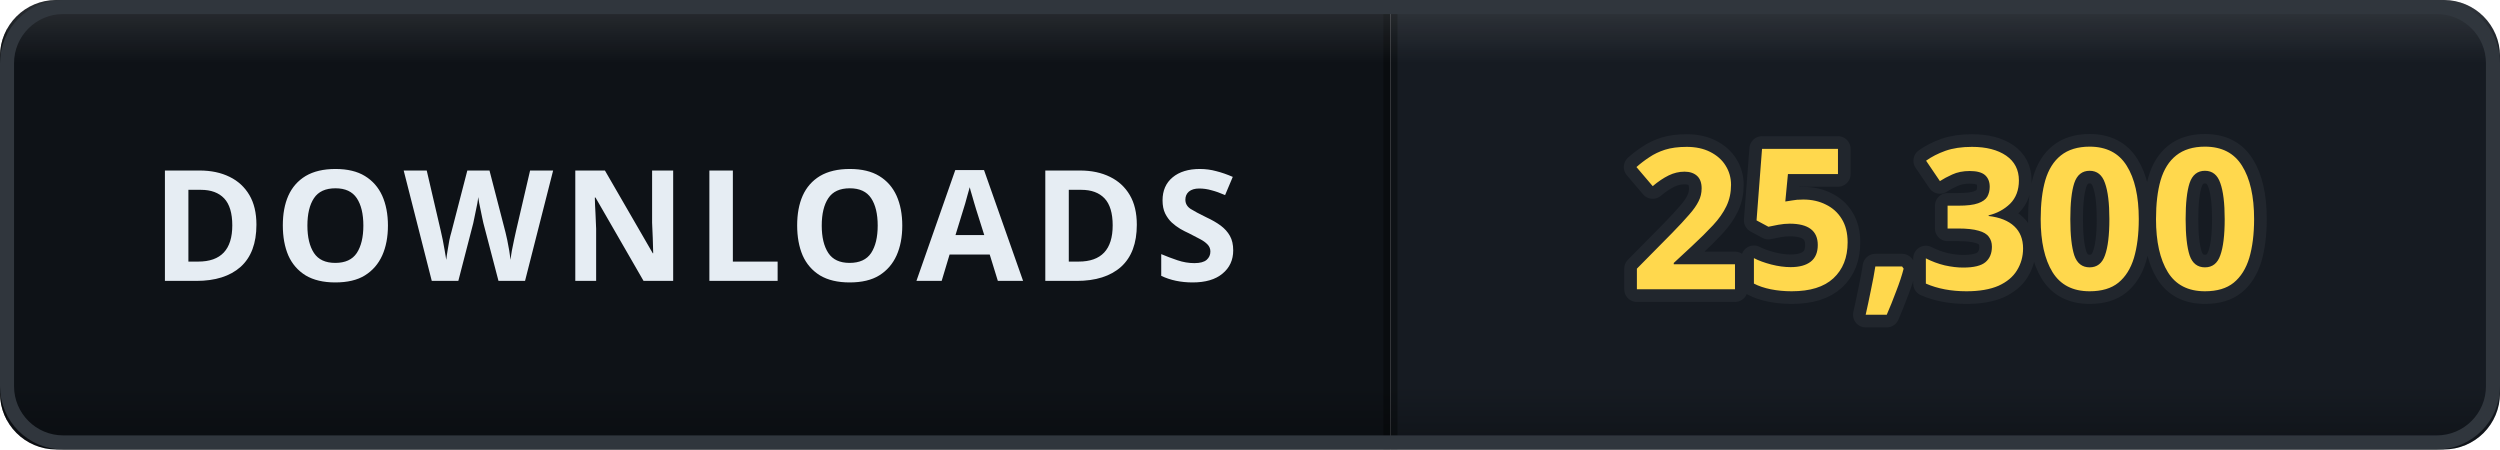
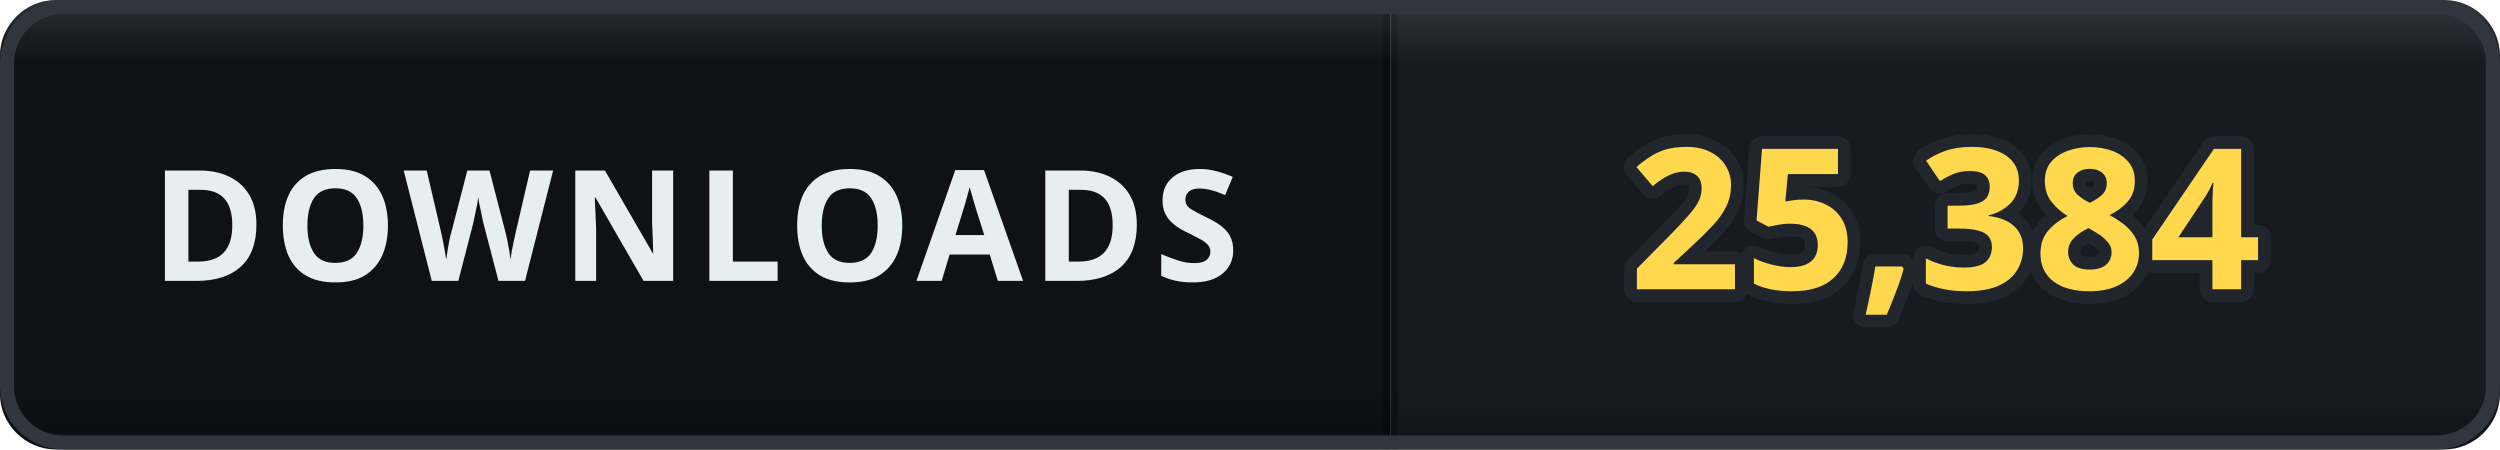
- <svg xmlns="http://www.w3.org/2000/svg" width="178" height="32" viewBox="0 0 178 32" role="img" aria-label="DOWNLOADS: 25,300">
+ <svg xmlns="http://www.w3.org/2000/svg" width="178" height="32" viewBox="0 0 178 32" role="img" aria-label="DOWNLOADS: 25,384">
  <defs>
    <clipPath id="clip">
      <rect width="178" height="32" rx="4" />
    </clipPath>
    <linearGradient id="bevel" x1="0" y1="0" x2="0" y2="1">
      <stop offset="0" stop-color="#ffffff" stop-opacity="0.12" />
      <stop offset="0.14" stop-color="#ffffff" stop-opacity="0" />
      <stop offset="0.86" stop-color="#000000" stop-opacity="0" />
      <stop offset="1" stop-color="#000000" stop-opacity="0.28" />
    </linearGradient>
  </defs>
  <g clip-path="url(#clip)">
    <rect width="0" height="32" fill="#161b22" />
    <rect x="0" width="99" height="32" fill="#0e1217" />
    <rect x="99" width="79" height="32" fill="#161b22" />
    <rect x="-0.5" width="1" height="32" fill="#000000" opacity="0.35" />
    <rect x="98.5" width="1" height="32" fill="#000000" opacity="0.35" />
    <text x="49.5" y="20" font-family="Verdana, 'Segoe UI', sans-serif" font-size="11" font-weight="700" letter-spacing="0.6" fill="#e6edf3" text-anchor="middle">DOWNLOADS</text>
-     <text x="138.5" y="20.6" font-family="Verdana, 'Segoe UI', sans-serif" font-size="14" font-weight="700" letter-spacing="0.2" fill="#ffd84d" stroke="#21262d" stroke-width="1.8" stroke-linejoin="round" paint-order="stroke" text-anchor="middle">25,300</text>
+     <text x="138.5" y="20.6" font-family="Verdana, 'Segoe UI', sans-serif" font-size="14" font-weight="700" letter-spacing="0.2" fill="#ffd84d" stroke="#21262d" stroke-width="1.8" stroke-linejoin="round" paint-order="stroke" text-anchor="middle">25,384</text>
    <rect width="178" height="32" rx="4" fill="url(#bevel)" />
  </g>
  <rect x="0.5" y="0.5" width="177" height="31" rx="4" fill="none" stroke="#30363d" />
</svg>
